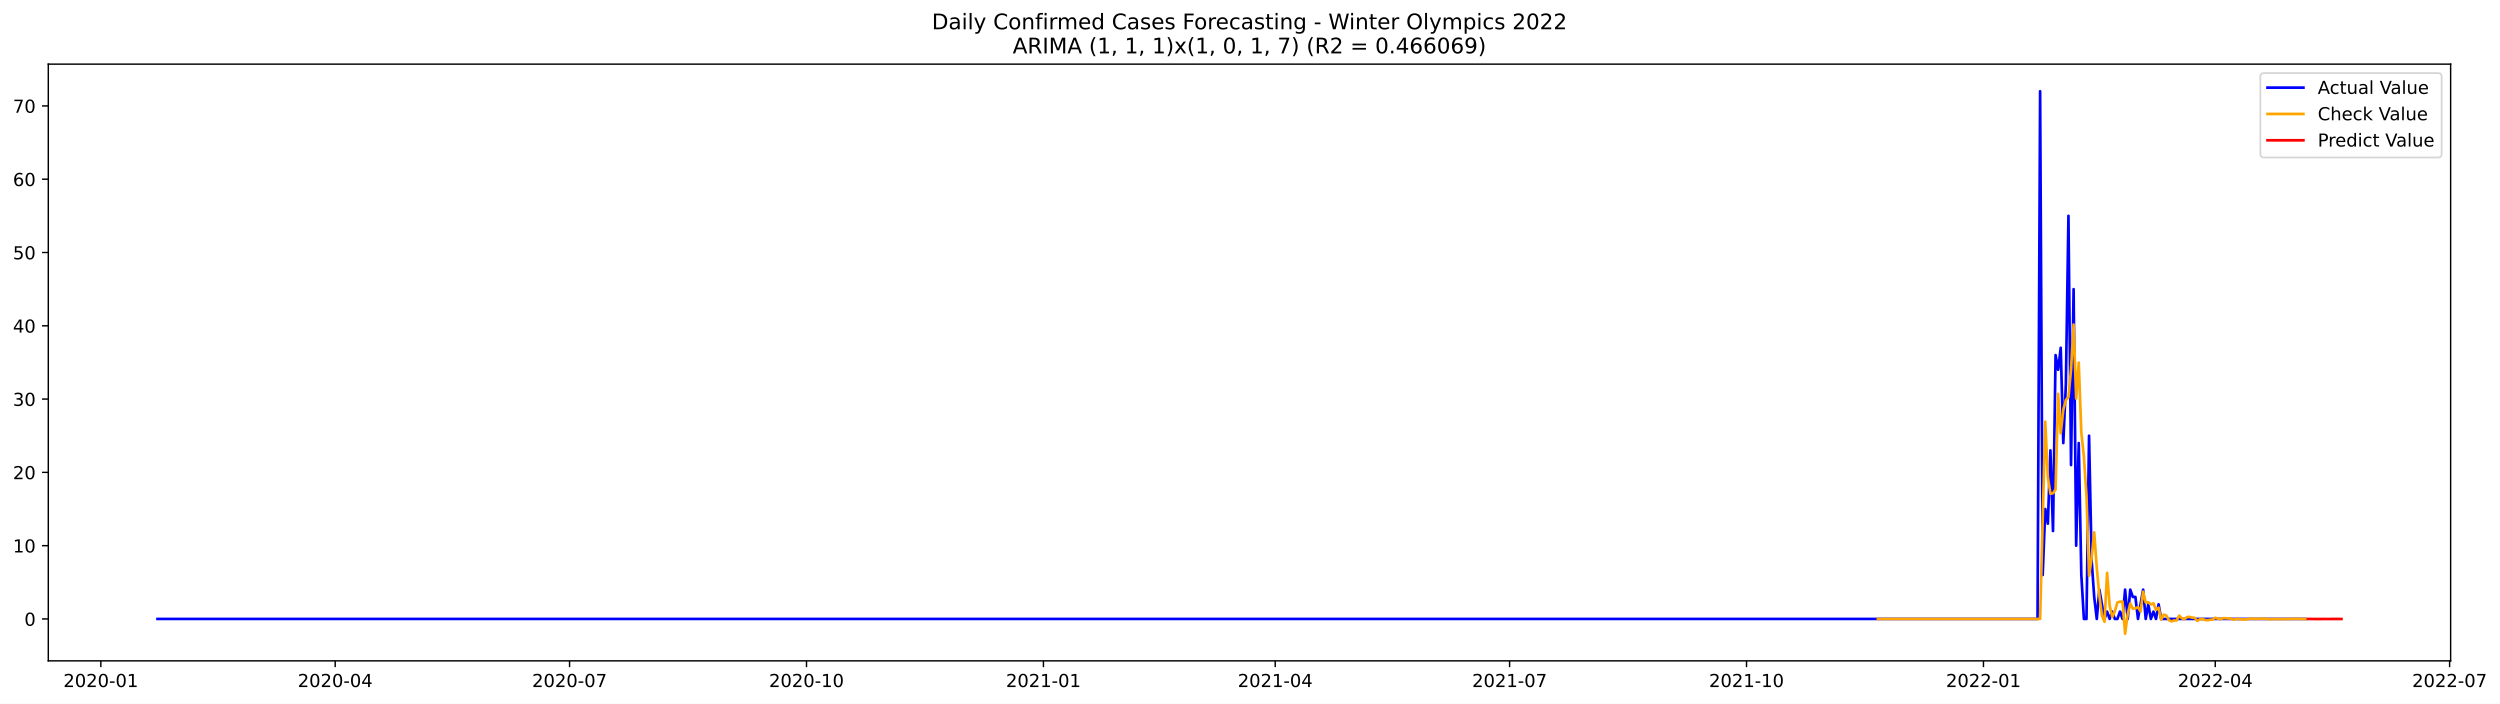
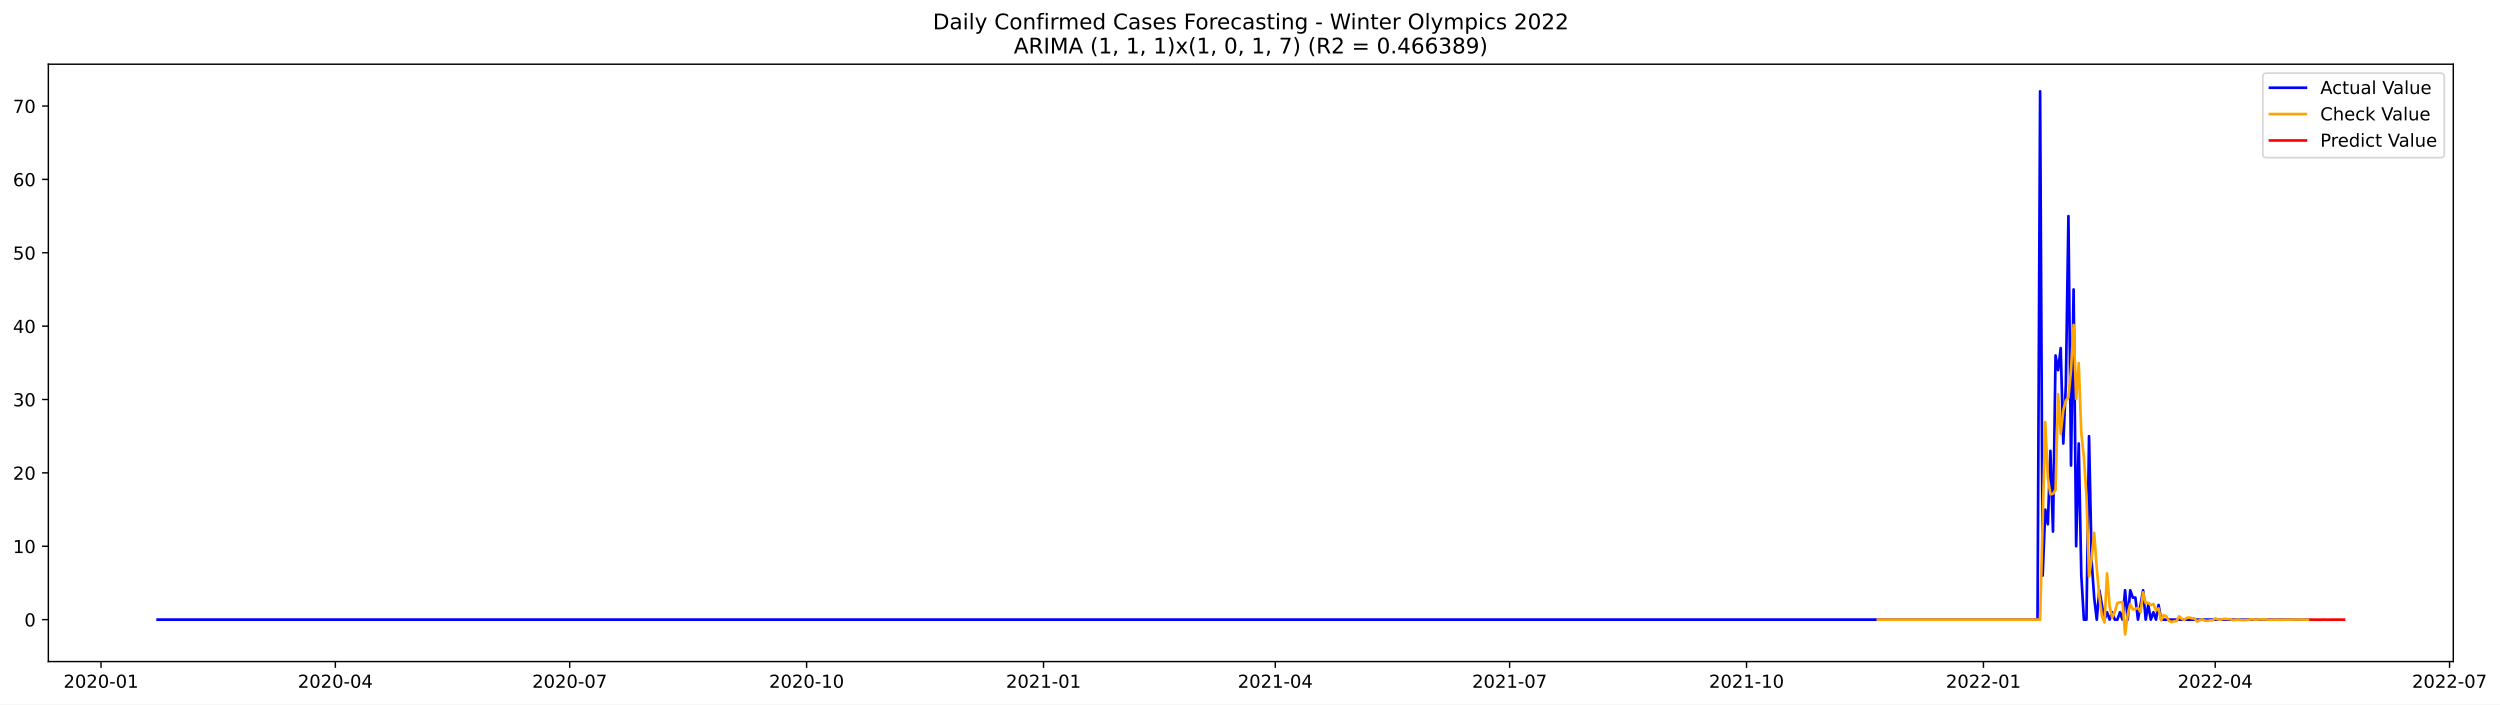
- <svg xmlns="http://www.w3.org/2000/svg" xmlns:xlink="http://www.w3.org/1999/xlink" width="1393.642pt" height="392.274pt" viewBox="0 0 1393.642 392.274" version="1.1">
+ <svg xmlns="http://www.w3.org/2000/svg" xmlns:xlink="http://www.w3.org/1999/xlink" width="1392.137pt" height="392.274pt" viewBox="0 0 1392.137 392.274" version="1.1">
  <defs>
    <style type="text/css">*{stroke-linejoin: round; stroke-linecap: butt}</style>
  </defs>
  <g id="figure_1">
    <g id="patch_1">
-       <path d="M 0 392.274  L 1393.642 392.274  L 1393.642 0  L 0 0  z " style="fill: #ffffff" />
+       <path d="M 0 392.274  L 1392.137 392.274  L 1392.137 0  L 0 0  z " style="fill: #ffffff" />
    </g>
    <g id="axes_1">
      <g id="patch_2">
        <path d="M 26.925 368.396  L 1366.125 368.396  L 1366.125 35.755  L 26.925 35.755  z " style="fill: #ffffff" />
      </g>
      <g id="matplotlib.axis_1">
        <g id="xtick_1">
          <g id="line2d_1">
            <defs>
-               <path id="m04d28a0cab" d="M 0 0  L 0 3.5  " style="stroke: #000000; stroke-width: 0.8" />
+               <path id="m41d2d270e1" d="M 0 0  L 0 3.5  " style="stroke: #000000; stroke-width: 0.8" />
            </defs>
            <g>
-               <use xlink:href="#m04d28a0cab" x="56.213" y="368.396" style="stroke: #000000; stroke-width: 0.8" />
+               <use xlink:href="#m41d2d270e1" x="56.25" y="368.396" style="stroke: #000000; stroke-width: 0.8" />
            </g>
          </g>
          <g id="text_1">
-             <g transform="translate(35.32142 382.9939)scale(0.1 -0.1)">
+             <g transform="translate(35.35862 382.9939)scale(0.1 -0.1)">
              <defs>
                <path id="DejaVuSans-32" d="M 1228 531  L 3431 531  L 3431 0  L 469 0  L 469 531  Q 828 903 1448 1529  Q 2069 2156 2228 2338  Q 2531 2678 2651 2914  Q 2772 3150 2772 3378  Q 2772 3750 2511 3984  Q 2250 4219 1831 4219  Q 1534 4219 1204 4116  Q 875 4013 500 3803  L 500 4441  Q 881 4594 1212 4672  Q 1544 4750 1819 4750  Q 2544 4750 2975 4387  Q 3406 4025 3406 3419  Q 3406 3131 3298 2873  Q 3191 2616 2906 2266  Q 2828 2175 2409 1742  Q 1991 1309 1228 531  z " transform="scale(0.015625)" />
                <path id="DejaVuSans-30" d="M 2034 4250  Q 1547 4250 1301 3770  Q 1056 3291 1056 2328  Q 1056 1369 1301 889  Q 1547 409 2034 409  Q 2525 409 2770 889  Q 3016 1369 3016 2328  Q 3016 3291 2770 3770  Q 2525 4250 2034 4250  z M 2034 4750  Q 2819 4750 3233 4129  Q 3647 3509 3647 2328  Q 3647 1150 3233 529  Q 2819 -91 2034 -91  Q 1250 -91 836 529  Q 422 1150 422 2328  Q 422 3509 836 4129  Q 1250 4750 2034 4750  z " transform="scale(0.015625)" />
                <path id="DejaVuSans-2d" d="M 313 2009  L 1997 2009  L 1997 1497  L 313 1497  L 313 2009  z " transform="scale(0.015625)" />
                <path id="DejaVuSans-31" d="M 794 531  L 1825 531  L 1825 4091  L 703 3866  L 703 4441  L 1819 4666  L 2450 4666  L 2450 531  L 3481 531  L 3481 0  L 794 0  L 794 531  z " transform="scale(0.015625)" />
              </defs>
              <use xlink:href="#DejaVuSans-32" />
              <use xlink:href="#DejaVuSans-30" x="63.623" />
              <use xlink:href="#DejaVuSans-32" x="127.246" />
              <use xlink:href="#DejaVuSans-30" x="190.869" />
              <use xlink:href="#DejaVuSans-2d" x="254.492" />
              <use xlink:href="#DejaVuSans-30" x="290.576" />
              <use xlink:href="#DejaVuSans-31" x="354.199" />
            </g>
          </g>
        </g>
        <g id="xtick_2">
          <g id="line2d_2">
            <g>
-               <use xlink:href="#m04d28a0cab" x="186.859" y="368.396" style="stroke: #000000; stroke-width: 0.8" />
+               <use xlink:href="#m41d2d270e1" x="186.743" y="368.396" style="stroke: #000000; stroke-width: 0.8" />
            </g>
          </g>
          <g id="text_2">
-             <g transform="translate(165.9681 382.9939)scale(0.1 -0.1)">
+             <g transform="translate(165.8514 382.9939)scale(0.1 -0.1)">
              <defs>
                <path id="DejaVuSans-34" d="M 2419 4116  L 825 1625  L 2419 1625  L 2419 4116  z M 2253 4666  L 3047 4666  L 3047 1625  L 3713 1625  L 3713 1100  L 3047 1100  L 3047 0  L 2419 0  L 2419 1100  L 313 1100  L 313 1709  L 2253 4666  z " transform="scale(0.015625)" />
              </defs>
              <use xlink:href="#DejaVuSans-32" />
              <use xlink:href="#DejaVuSans-30" x="63.623" />
              <use xlink:href="#DejaVuSans-32" x="127.246" />
              <use xlink:href="#DejaVuSans-30" x="190.869" />
              <use xlink:href="#DejaVuSans-2d" x="254.492" />
              <use xlink:href="#DejaVuSans-30" x="290.576" />
              <use xlink:href="#DejaVuSans-34" x="354.199" />
            </g>
          </g>
        </g>
        <g id="xtick_3">
          <g id="line2d_3">
            <g>
-               <use xlink:href="#m04d28a0cab" x="317.506" y="368.396" style="stroke: #000000; stroke-width: 0.8" />
+               <use xlink:href="#m41d2d270e1" x="317.236" y="368.396" style="stroke: #000000; stroke-width: 0.8" />
            </g>
          </g>
          <g id="text_3">
-             <g transform="translate(296.6147 382.9939)scale(0.1 -0.1)">
+             <g transform="translate(296.3442 382.9939)scale(0.1 -0.1)">
              <defs>
                <path id="DejaVuSans-37" d="M 525 4666  L 3525 4666  L 3525 4397  L 1831 0  L 1172 0  L 2766 4134  L 525 4134  L 525 4666  z " transform="scale(0.015625)" />
              </defs>
              <use xlink:href="#DejaVuSans-32" />
              <use xlink:href="#DejaVuSans-30" x="63.623" />
              <use xlink:href="#DejaVuSans-32" x="127.246" />
              <use xlink:href="#DejaVuSans-30" x="190.869" />
              <use xlink:href="#DejaVuSans-2d" x="254.492" />
              <use xlink:href="#DejaVuSans-30" x="290.576" />
              <use xlink:href="#DejaVuSans-37" x="354.199" />
            </g>
          </g>
        </g>
        <g id="xtick_4">
          <g id="line2d_4">
            <g>
-               <use xlink:href="#m04d28a0cab" x="449.588" y="368.396" style="stroke: #000000; stroke-width: 0.8" />
+               <use xlink:href="#m41d2d270e1" x="449.162" y="368.396" style="stroke: #000000; stroke-width: 0.8" />
            </g>
          </g>
          <g id="text_4">
-             <g transform="translate(428.6971 382.9939)scale(0.1 -0.1)">
+             <g transform="translate(428.2709 382.9939)scale(0.1 -0.1)">
              <use xlink:href="#DejaVuSans-32" />
              <use xlink:href="#DejaVuSans-30" x="63.623" />
              <use xlink:href="#DejaVuSans-32" x="127.246" />
              <use xlink:href="#DejaVuSans-30" x="190.869" />
              <use xlink:href="#DejaVuSans-2d" x="254.492" />
              <use xlink:href="#DejaVuSans-31" x="290.576" />
              <use xlink:href="#DejaVuSans-30" x="354.199" />
            </g>
          </g>
        </g>
        <g id="xtick_5">
          <g id="line2d_5">
            <g>
-               <use xlink:href="#m04d28a0cab" x="581.671" y="368.396" style="stroke: #000000; stroke-width: 0.8" />
+               <use xlink:href="#m41d2d270e1" x="581.089" y="368.396" style="stroke: #000000; stroke-width: 0.8" />
            </g>
          </g>
          <g id="text_5">
-             <g transform="translate(560.7794 382.9939)scale(0.1 -0.1)">
+             <g transform="translate(560.1977 382.9939)scale(0.1 -0.1)">
              <use xlink:href="#DejaVuSans-32" />
              <use xlink:href="#DejaVuSans-30" x="63.623" />
              <use xlink:href="#DejaVuSans-32" x="127.246" />
              <use xlink:href="#DejaVuSans-31" x="190.869" />
              <use xlink:href="#DejaVuSans-2d" x="254.492" />
              <use xlink:href="#DejaVuSans-30" x="290.576" />
              <use xlink:href="#DejaVuSans-31" x="354.199" />
            </g>
          </g>
        </g>
        <g id="xtick_6">
          <g id="line2d_6">
            <g>
-               <use xlink:href="#m04d28a0cab" x="710.882" y="368.396" style="stroke: #000000; stroke-width: 0.8" />
+               <use xlink:href="#m41d2d270e1" x="710.148" y="368.396" style="stroke: #000000; stroke-width: 0.8" />
            </g>
          </g>
          <g id="text_6">
-             <g transform="translate(689.9904 382.9939)scale(0.1 -0.1)">
+             <g transform="translate(689.2565 382.9939)scale(0.1 -0.1)">
              <use xlink:href="#DejaVuSans-32" />
              <use xlink:href="#DejaVuSans-30" x="63.623" />
              <use xlink:href="#DejaVuSans-32" x="127.246" />
              <use xlink:href="#DejaVuSans-31" x="190.869" />
              <use xlink:href="#DejaVuSans-2d" x="254.492" />
              <use xlink:href="#DejaVuSans-30" x="290.576" />
              <use xlink:href="#DejaVuSans-34" x="354.199" />
            </g>
          </g>
        </g>
        <g id="xtick_7">
          <g id="line2d_7">
            <g>
-               <use xlink:href="#m04d28a0cab" x="841.528" y="368.396" style="stroke: #000000; stroke-width: 0.8" />
+               <use xlink:href="#m41d2d270e1" x="840.641" y="368.396" style="stroke: #000000; stroke-width: 0.8" />
            </g>
          </g>
          <g id="text_7">
-             <g transform="translate(820.637 382.9939)scale(0.1 -0.1)">
+             <g transform="translate(819.7492 382.9939)scale(0.1 -0.1)">
              <use xlink:href="#DejaVuSans-32" />
              <use xlink:href="#DejaVuSans-30" x="63.623" />
              <use xlink:href="#DejaVuSans-32" x="127.246" />
              <use xlink:href="#DejaVuSans-31" x="190.869" />
              <use xlink:href="#DejaVuSans-2d" x="254.492" />
              <use xlink:href="#DejaVuSans-30" x="290.576" />
              <use xlink:href="#DejaVuSans-37" x="354.199" />
            </g>
          </g>
        </g>
        <g id="xtick_8">
          <g id="line2d_8">
            <g>
-               <use xlink:href="#m04d28a0cab" x="973.611" y="368.396" style="stroke: #000000; stroke-width: 0.8" />
+               <use xlink:href="#m41d2d270e1" x="972.567" y="368.396" style="stroke: #000000; stroke-width: 0.8" />
            </g>
          </g>
          <g id="text_8">
-             <g transform="translate(952.7194 382.9939)scale(0.1 -0.1)">
+             <g transform="translate(951.676 382.9939)scale(0.1 -0.1)">
              <use xlink:href="#DejaVuSans-32" />
              <use xlink:href="#DejaVuSans-30" x="63.623" />
              <use xlink:href="#DejaVuSans-32" x="127.246" />
              <use xlink:href="#DejaVuSans-31" x="190.869" />
              <use xlink:href="#DejaVuSans-2d" x="254.492" />
              <use xlink:href="#DejaVuSans-31" x="290.576" />
              <use xlink:href="#DejaVuSans-30" x="354.199" />
            </g>
          </g>
        </g>
        <g id="xtick_9">
          <g id="line2d_9">
            <g>
-               <use xlink:href="#m04d28a0cab" x="1105.693" y="368.396" style="stroke: #000000; stroke-width: 0.8" />
+               <use xlink:href="#m41d2d270e1" x="1104.494" y="368.396" style="stroke: #000000; stroke-width: 0.8" />
            </g>
          </g>
          <g id="text_9">
-             <g transform="translate(1084.802 382.9939)scale(0.1 -0.1)">
+             <g transform="translate(1083.603 382.9939)scale(0.1 -0.1)">
              <use xlink:href="#DejaVuSans-32" />
              <use xlink:href="#DejaVuSans-30" x="63.623" />
              <use xlink:href="#DejaVuSans-32" x="127.246" />
              <use xlink:href="#DejaVuSans-32" x="190.869" />
              <use xlink:href="#DejaVuSans-2d" x="254.492" />
              <use xlink:href="#DejaVuSans-30" x="290.576" />
              <use xlink:href="#DejaVuSans-31" x="354.199" />
            </g>
          </g>
        </g>
        <g id="xtick_10">
          <g id="line2d_10">
            <g>
-               <use xlink:href="#m04d28a0cab" x="1234.904" y="368.396" style="stroke: #000000; stroke-width: 0.8" />
+               <use xlink:href="#m41d2d270e1" x="1233.553" y="368.396" style="stroke: #000000; stroke-width: 0.8" />
            </g>
          </g>
          <g id="text_10">
-             <g transform="translate(1214.013 382.9939)scale(0.1 -0.1)">
+             <g transform="translate(1212.662 382.9939)scale(0.1 -0.1)">
              <use xlink:href="#DejaVuSans-32" />
              <use xlink:href="#DejaVuSans-30" x="63.623" />
              <use xlink:href="#DejaVuSans-32" x="127.246" />
              <use xlink:href="#DejaVuSans-32" x="190.869" />
              <use xlink:href="#DejaVuSans-2d" x="254.492" />
              <use xlink:href="#DejaVuSans-30" x="290.576" />
              <use xlink:href="#DejaVuSans-34" x="354.199" />
            </g>
          </g>
        </g>
        <g id="xtick_11">
          <g id="line2d_11">
            <g>
-               <use xlink:href="#m04d28a0cab" x="1365.551" y="368.396" style="stroke: #000000; stroke-width: 0.8" />
+               <use xlink:href="#m41d2d270e1" x="1364.046" y="368.396" style="stroke: #000000; stroke-width: 0.8" />
            </g>
          </g>
          <g id="text_11">
-             <g transform="translate(1344.659 382.9939)scale(0.1 -0.1)">
+             <g transform="translate(1343.154 382.9939)scale(0.1 -0.1)">
              <use xlink:href="#DejaVuSans-32" />
              <use xlink:href="#DejaVuSans-30" x="63.623" />
              <use xlink:href="#DejaVuSans-32" x="127.246" />
              <use xlink:href="#DejaVuSans-32" x="190.869" />
              <use xlink:href="#DejaVuSans-2d" x="254.492" />
              <use xlink:href="#DejaVuSans-30" x="290.576" />
              <use xlink:href="#DejaVuSans-37" x="354.199" />
            </g>
          </g>
        </g>
      </g>
      <g id="matplotlib.axis_2">
        <g id="ytick_1">
          <g id="line2d_12">
            <defs>
-               <path id="m903593e540" d="M 0 0  L -3.5 0  " style="stroke: #000000; stroke-width: 0.8" />
+               <path id="mb649b03cbe" d="M 0 0  L -3.5 0  " style="stroke: #000000; stroke-width: 0.8" />
            </defs>
            <g>
-               <use xlink:href="#m903593e540" x="26.925" y="345.038" style="stroke: #000000; stroke-width: 0.8" />
+               <use xlink:href="#mb649b03cbe" x="26.925" y="345.038" style="stroke: #000000; stroke-width: 0.8" />
            </g>
          </g>
          <g id="text_12">
-             <g transform="translate(13.5625 348.8371)scale(0.1 -0.1)">
+             <g transform="translate(13.5625 348.8369)scale(0.1 -0.1)">
              <use xlink:href="#DejaVuSans-30" />
            </g>
          </g>
        </g>
        <g id="ytick_2">
          <g id="line2d_13">
            <g>
-               <use xlink:href="#m903593e540" x="26.925" y="304.182" style="stroke: #000000; stroke-width: 0.8" />
+               <use xlink:href="#mb649b03cbe" x="26.925" y="304.182" style="stroke: #000000; stroke-width: 0.8" />
            </g>
          </g>
          <g id="text_13">
-             <g transform="translate(7.2 307.9812)scale(0.1 -0.1)">
+             <g transform="translate(7.2 307.9811)scale(0.1 -0.1)">
              <use xlink:href="#DejaVuSans-31" />
              <use xlink:href="#DejaVuSans-30" x="63.623" />
            </g>
          </g>
        </g>
        <g id="ytick_3">
          <g id="line2d_14">
            <g>
-               <use xlink:href="#m903593e540" x="26.925" y="263.326" style="stroke: #000000; stroke-width: 0.8" />
+               <use xlink:href="#mb649b03cbe" x="26.925" y="263.326" style="stroke: #000000; stroke-width: 0.8" />
            </g>
          </g>
          <g id="text_14">
-             <g transform="translate(7.2 267.1253)scale(0.1 -0.1)">
+             <g transform="translate(7.2 267.1252)scale(0.1 -0.1)">
              <use xlink:href="#DejaVuSans-32" />
              <use xlink:href="#DejaVuSans-30" x="63.623" />
            </g>
          </g>
        </g>
        <g id="ytick_4">
          <g id="line2d_15">
            <g>
-               <use xlink:href="#m903593e540" x="26.925" y="222.47" style="stroke: #000000; stroke-width: 0.8" />
+               <use xlink:href="#mb649b03cbe" x="26.925" y="222.47" style="stroke: #000000; stroke-width: 0.8" />
            </g>
          </g>
          <g id="text_15">
-             <g transform="translate(7.2 226.2694)scale(0.1 -0.1)">
+             <g transform="translate(7.2 226.2693)scale(0.1 -0.1)">
              <defs>
                <path id="DejaVuSans-33" d="M 2597 2516  Q 3050 2419 3304 2112  Q 3559 1806 3559 1356  Q 3559 666 3084 287  Q 2609 -91 1734 -91  Q 1441 -91 1130 -33  Q 819 25 488 141  L 488 750  Q 750 597 1062 519  Q 1375 441 1716 441  Q 2309 441 2620 675  Q 2931 909 2931 1356  Q 2931 1769 2642 2001  Q 2353 2234 1838 2234  L 1294 2234  L 1294 2753  L 1863 2753  Q 2328 2753 2575 2939  Q 2822 3125 2822 3475  Q 2822 3834 2567 4026  Q 2313 4219 1838 4219  Q 1578 4219 1281 4162  Q 984 4106 628 3988  L 628 4550  Q 988 4650 1302 4700  Q 1616 4750 1894 4750  Q 2613 4750 3031 4423  Q 3450 4097 3450 3541  Q 3450 3153 3228 2886  Q 3006 2619 2597 2516  z " transform="scale(0.015625)" />
              </defs>
              <use xlink:href="#DejaVuSans-33" />
              <use xlink:href="#DejaVuSans-30" x="63.623" />
            </g>
          </g>
        </g>
        <g id="ytick_5">
          <g id="line2d_16">
            <g>
-               <use xlink:href="#m903593e540" x="26.925" y="181.614" style="stroke: #000000; stroke-width: 0.8" />
+               <use xlink:href="#mb649b03cbe" x="26.925" y="181.614" style="stroke: #000000; stroke-width: 0.8" />
            </g>
          </g>
          <g id="text_16">
            <g transform="translate(7.2 185.4135)scale(0.1 -0.1)">
              <use xlink:href="#DejaVuSans-34" />
              <use xlink:href="#DejaVuSans-30" x="63.623" />
            </g>
          </g>
        </g>
        <g id="ytick_6">
          <g id="line2d_17">
            <g>
-               <use xlink:href="#m903593e540" x="26.925" y="140.758" style="stroke: #000000; stroke-width: 0.8" />
+               <use xlink:href="#mb649b03cbe" x="26.925" y="140.758" style="stroke: #000000; stroke-width: 0.8" />
            </g>
          </g>
          <g id="text_17">
-             <g transform="translate(7.2 144.5577)scale(0.1 -0.1)">
+             <g transform="translate(7.2 144.5576)scale(0.1 -0.1)">
              <defs>
                <path id="DejaVuSans-35" d="M 691 4666  L 3169 4666  L 3169 4134  L 1269 4134  L 1269 2991  Q 1406 3038 1543 3061  Q 1681 3084 1819 3084  Q 2600 3084 3056 2656  Q 3513 2228 3513 1497  Q 3513 744 3044 326  Q 2575 -91 1722 -91  Q 1428 -91 1123 -41  Q 819 9 494 109  L 494 744  Q 775 591 1075 516  Q 1375 441 1709 441  Q 2250 441 2565 725  Q 2881 1009 2881 1497  Q 2881 1984 2565 2268  Q 2250 2553 1709 2553  Q 1456 2553 1204 2497  Q 953 2441 691 2322  L 691 4666  z " transform="scale(0.015625)" />
              </defs>
              <use xlink:href="#DejaVuSans-35" />
              <use xlink:href="#DejaVuSans-30" x="63.623" />
            </g>
          </g>
        </g>
        <g id="ytick_7">
          <g id="line2d_18">
            <g>
-               <use xlink:href="#m903593e540" x="26.925" y="99.903" style="stroke: #000000; stroke-width: 0.8" />
+               <use xlink:href="#mb649b03cbe" x="26.925" y="99.903" style="stroke: #000000; stroke-width: 0.8" />
            </g>
          </g>
          <g id="text_18">
            <g transform="translate(7.2 103.7018)scale(0.1 -0.1)">
              <defs>
                <path id="DejaVuSans-36" d="M 2113 2584  Q 1688 2584 1439 2293  Q 1191 2003 1191 1497  Q 1191 994 1439 701  Q 1688 409 2113 409  Q 2538 409 2786 701  Q 3034 994 3034 1497  Q 3034 2003 2786 2293  Q 2538 2584 2113 2584  z M 3366 4563  L 3366 3988  Q 3128 4100 2886 4159  Q 2644 4219 2406 4219  Q 1781 4219 1451 3797  Q 1122 3375 1075 2522  Q 1259 2794 1537 2939  Q 1816 3084 2150 3084  Q 2853 3084 3261 2657  Q 3669 2231 3669 1497  Q 3669 778 3244 343  Q 2819 -91 2113 -91  Q 1303 -91 875 529  Q 447 1150 447 2328  Q 447 3434 972 4092  Q 1497 4750 2381 4750  Q 2619 4750 2861 4703  Q 3103 4656 3366 4563  z " transform="scale(0.015625)" />
              </defs>
              <use xlink:href="#DejaVuSans-36" />
              <use xlink:href="#DejaVuSans-30" x="63.623" />
            </g>
          </g>
        </g>
        <g id="ytick_8">
          <g id="line2d_19">
            <g>
-               <use xlink:href="#m903593e540" x="26.925" y="59.047" style="stroke: #000000; stroke-width: 0.8" />
+               <use xlink:href="#mb649b03cbe" x="26.925" y="59.047" style="stroke: #000000; stroke-width: 0.8" />
            </g>
          </g>
          <g id="text_19">
-             <g transform="translate(7.2 62.8459)scale(0.1 -0.1)">
+             <g transform="translate(7.2 62.84589)scale(0.1 -0.1)">
              <use xlink:href="#DejaVuSans-37" />
              <use xlink:href="#DejaVuSans-30" x="63.623" />
            </g>
          </g>
        </g>
      </g>
      <g id="line2d_20">
-         <path d="M 87.798 345.038  L 1135.842 345.038  L 1137.278 50.876  L 1138.714 320.524  L 1140.149 283.754  L 1141.585 291.925  L 1143.021 251.069  L 1144.456 296.011  L 1145.892 197.957  L 1147.328 206.128  L 1148.763 193.871  L 1150.199 246.984  L 1151.635 214.299  L 1153.07 120.331  L 1154.506 259.241  L 1155.942 161.186  L 1157.377 304.182  L 1158.813 246.984  L 1160.249 320.524  L 1161.685 345.038  L 1163.12 345.038  L 1164.556 242.898  L 1165.992 312.353  L 1167.427 332.781  L 1168.863 345.038  L 1170.299 328.696  L 1173.17 345.038  L 1174.606 340.952  L 1176.041 345.038  L 1177.477 340.952  L 1178.913 345.038  L 1180.348 345.038  L 1181.784 340.952  L 1183.22 345.038  L 1184.655 328.696  L 1186.091 345.038  L 1187.527 328.696  L 1188.962 332.781  L 1190.398 332.781  L 1191.834 345.038  L 1194.705 328.696  L 1196.141 345.038  L 1197.576 336.867  L 1199.012 345.038  L 1200.448 340.952  L 1201.883 345.038  L 1203.319 336.867  L 1204.755 345.038  L 1285.153 345.038  L 1285.153 345.038  " clip-path="url(#p212dbb581e)" style="fill: none; stroke: #0000ff; stroke-width: 1.5; stroke-linecap: square" />
+         <path d="M 87.798 345.038  L 1134.608 345.038  L 1136.042 50.876  L 1137.476 320.524  L 1138.91 283.754  L 1140.344 291.925  L 1141.778 251.069  L 1143.212 296.011  L 1144.646 197.957  L 1146.08 206.128  L 1147.514 193.871  L 1148.948 246.984  L 1150.382 214.299  L 1151.816 120.33  L 1153.25 259.24  L 1154.684 161.186  L 1156.118 304.182  L 1157.552 246.984  L 1158.986 320.524  L 1160.42 345.038  L 1161.854 345.038  L 1163.288 242.898  L 1164.722 312.353  L 1166.156 332.781  L 1167.59 345.038  L 1169.024 328.695  L 1171.892 345.038  L 1173.326 340.952  L 1174.759 345.038  L 1176.193 340.952  L 1177.627 345.038  L 1179.061 345.038  L 1180.495 340.952  L 1181.929 345.038  L 1183.363 328.695  L 1184.797 345.038  L 1186.231 328.695  L 1187.665 332.781  L 1189.099 332.781  L 1190.533 345.038  L 1193.401 328.695  L 1194.835 345.038  L 1196.269 336.867  L 1197.703 345.038  L 1199.137 340.952  L 1200.571 345.038  L 1202.005 336.867  L 1203.439 345.038  L 1285.176 345.038  L 1285.176 345.038  " clip-path="url(#p23753aa6c5)" style="fill: none; stroke: #0000ff; stroke-width: 1.5; stroke-linecap: square" />
      </g>
      <g id="line2d_21">
-         <path d="M 1046.83 345.038  L 1137.278 345.038  L 1140.149 235.038  L 1141.585 265.843  L 1143.021 275.266  L 1144.456 274.969  L 1145.892 272.839  L 1147.328 219.546  L 1148.763 241.5  L 1150.199 228.477  L 1151.635 222.978  L 1153.07 221.492  L 1154.506 206.056  L 1155.942 180.942  L 1157.377 222.198  L 1158.813 202.157  L 1160.249 241.134  L 1161.685 254.626  L 1163.12 276.201  L 1164.556 320.962  L 1165.992 310.973  L 1167.427 296.741  L 1168.863 316.406  L 1170.299 332.102  L 1171.734 343.116  L 1173.17 346.623  L 1174.606 319.342  L 1176.041 337.507  L 1177.477 343.928  L 1178.913 340.845  L 1180.348 335.839  L 1181.784 335.39  L 1183.22 335.35  L 1184.655 353.276  L 1186.091 342.403  L 1187.527 336.416  L 1188.962 339.347  L 1190.398 339.136  L 1191.834 338.464  L 1193.269 340.879  L 1194.705 329.842  L 1196.141 335.844  L 1197.576 335.714  L 1199.012 336.948  L 1200.448 336.322  L 1201.883 339.979  L 1203.319 338.786  L 1204.755 345.383  L 1206.191 342.634  L 1207.626 343.098  L 1209.062 345.714  L 1210.498 346.403  L 1211.933 345.915  L 1213.369 345.893  L 1214.805 343.166  L 1216.24 344.63  L 1217.676 345.174  L 1219.112 344.036  L 1220.547 343.873  L 1221.983 344.317  L 1223.419 344.412  L 1224.854 346.126  L 1226.29 345.256  L 1227.726 344.936  L 1229.161 345.641  L 1230.597 345.745  L 1232.033 345.476  L 1233.468 345.419  L 1234.904 344.371  L 1236.34 344.904  L 1237.775 345.1  L 1239.211 344.669  L 1240.647 344.605  L 1242.082 344.77  L 1243.518 344.804  L 1244.954 345.446  L 1246.389 345.12  L 1247.825 345  L 1249.261 345.264  L 1250.697 345.303  L 1253.568 345.181  L 1255.004 344.788  L 1256.439 344.988  L 1257.875 345.061  L 1259.311 344.9  L 1262.182 344.937  L 1263.618 344.95  L 1265.053 345.191  L 1267.925 345.024  L 1270.796 345.137  L 1280.846 344.977  L 1285.153 345.095  L 1285.153 345.095  " clip-path="url(#p212dbb581e)" style="fill: none; stroke: #ffa500; stroke-width: 1.5; stroke-linecap: square" />
+         <path d="M 1045.701 345.038  L 1136.042 345.038  L 1138.91 235.038  L 1140.344 265.843  L 1141.778 275.266  L 1143.212 274.969  L 1144.646 272.839  L 1146.08 219.546  L 1147.514 241.5  L 1148.948 228.477  L 1150.382 222.978  L 1151.816 221.492  L 1153.25 206.056  L 1154.684 180.942  L 1156.118 222.198  L 1157.552 202.157  L 1158.986 241.134  L 1160.42 254.626  L 1161.854 276.2  L 1163.288 320.962  L 1164.722 310.973  L 1166.156 296.741  L 1167.59 316.406  L 1169.024 332.102  L 1170.458 343.116  L 1171.892 346.623  L 1173.326 319.341  L 1174.759 337.507  L 1176.193 343.928  L 1177.627 340.845  L 1179.061 335.839  L 1180.495 335.39  L 1181.929 335.35  L 1183.363 353.276  L 1184.797 342.403  L 1186.231 336.416  L 1187.665 339.347  L 1189.099 339.136  L 1190.533 338.464  L 1191.967 340.879  L 1193.401 329.841  L 1194.835 335.844  L 1196.269 335.714  L 1197.703 336.947  L 1199.137 336.322  L 1200.571 339.979  L 1202.005 338.786  L 1203.439 345.383  L 1204.873 342.634  L 1206.307 343.098  L 1207.741 345.714  L 1209.175 346.403  L 1210.609 345.915  L 1212.043 345.893  L 1213.477 343.166  L 1214.911 344.629  L 1216.345 345.174  L 1217.779 344.036  L 1219.213 343.873  L 1220.647 344.317  L 1222.081 344.411  L 1223.515 346.126  L 1224.949 345.255  L 1226.383 344.936  L 1227.817 345.641  L 1229.251 345.745  L 1230.685 345.476  L 1232.119 345.419  L 1233.553 344.371  L 1234.987 344.904  L 1236.421 345.1  L 1237.855 344.668  L 1239.289 344.605  L 1240.723 344.77  L 1242.157 344.804  L 1243.591 345.446  L 1245.025 345.12  L 1246.459 345  L 1247.893 345.264  L 1249.327 345.303  L 1252.195 345.181  L 1253.629 344.788  L 1255.063 344.988  L 1256.497 345.061  L 1257.931 344.899  L 1260.799 344.937  L 1262.233 344.95  L 1263.667 345.191  L 1266.535 345.024  L 1269.403 345.137  L 1279.441 344.977  L 1285.176 345.049  L 1285.176 345.049  " clip-path="url(#p23753aa6c5)" style="fill: none; stroke: #ffa500; stroke-width: 1.5; stroke-linecap: square" />
      </g>
      <g id="line2d_22">
-         <path d="M 1286.588 345.049  L 1288.024 345.035  L 1289.46 345.073  L 1290.895 345.083  L 1292.331 345.083  L 1293.767 345.09  L 1295.203 345.042  L 1296.638 345.068  L 1298.074 345.067  L 1299.51 345.051  L 1300.945 345.046  L 1302.381 345.047  L 1303.817 345.043  L 1305.252 345.065  " clip-path="url(#p212dbb581e)" style="fill: none; stroke: #ff0000; stroke-width: 1.5; stroke-linecap: square" />
+         <path d="M 1286.61 345.032  L 1288.044 345.068  L 1289.478 345.079  L 1290.912 345.078  L 1292.346 345.086  L 1293.78 345.037  L 1295.214 345.062  L 1296.648 345.062  L 1298.082 345.046  L 1299.516 345.042  L 1300.95 345.042  L 1302.384 345.038  L 1303.818 345.061  L 1305.252 345.049  " clip-path="url(#p23753aa6c5)" style="fill: none; stroke: #ff0000; stroke-width: 1.5; stroke-linecap: square" />
      </g>
      <g id="patch_3">
        <path d="M 26.925 368.396  L 26.925 35.755  " style="fill: none; stroke: #000000; stroke-width: 0.8; stroke-linejoin: miter; stroke-linecap: square" />
      </g>
      <g id="patch_4">
        <path d="M 1366.125 368.396  L 1366.125 35.755  " style="fill: none; stroke: #000000; stroke-width: 0.8; stroke-linejoin: miter; stroke-linecap: square" />
      </g>
      <g id="patch_5">
        <path d="M 26.925 368.396  L 1366.125 368.396  " style="fill: none; stroke: #000000; stroke-width: 0.8; stroke-linejoin: miter; stroke-linecap: square" />
      </g>
      <g id="patch_6">
        <path d="M 26.925 35.755  L 1366.125 35.755  " style="fill: none; stroke: #000000; stroke-width: 0.8; stroke-linejoin: miter; stroke-linecap: square" />
      </g>
      <g id="text_20">
        <g transform="translate(519.4772 16.31812)scale(0.12 -0.12)">
          <defs>
            <path id="DejaVuSans-44" d="M 1259 4147  L 1259 519  L 2022 519  Q 2988 519 3436 956  Q 3884 1394 3884 2338  Q 3884 3275 3436 3711  Q 2988 4147 2022 4147  L 1259 4147  z M 628 4666  L 1925 4666  Q 3281 4666 3915 4102  Q 4550 3538 4550 2338  Q 4550 1131 3912 565  Q 3275 0 1925 0  L 628 0  L 628 4666  z " transform="scale(0.015625)" />
            <path id="DejaVuSans-61" d="M 2194 1759  Q 1497 1759 1228 1600  Q 959 1441 959 1056  Q 959 750 1161 570  Q 1363 391 1709 391  Q 2188 391 2477 730  Q 2766 1069 2766 1631  L 2766 1759  L 2194 1759  z M 3341 1997  L 3341 0  L 2766 0  L 2766 531  Q 2569 213 2275 61  Q 1981 -91 1556 -91  Q 1019 -91 701 211  Q 384 513 384 1019  Q 384 1609 779 1909  Q 1175 2209 1959 2209  L 2766 2209  L 2766 2266  Q 2766 2663 2505 2880  Q 2244 3097 1772 3097  Q 1472 3097 1187 3025  Q 903 2953 641 2809  L 641 3341  Q 956 3463 1253 3523  Q 1550 3584 1831 3584  Q 2591 3584 2966 3190  Q 3341 2797 3341 1997  z " transform="scale(0.015625)" />
            <path id="DejaVuSans-69" d="M 603 3500  L 1178 3500  L 1178 0  L 603 0  L 603 3500  z M 603 4863  L 1178 4863  L 1178 4134  L 603 4134  L 603 4863  z " transform="scale(0.015625)" />
            <path id="DejaVuSans-6c" d="M 603 4863  L 1178 4863  L 1178 0  L 603 0  L 603 4863  z " transform="scale(0.015625)" />
            <path id="DejaVuSans-79" d="M 2059 -325  Q 1816 -950 1584 -1140  Q 1353 -1331 966 -1331  L 506 -1331  L 506 -850  L 844 -850  Q 1081 -850 1212 -737  Q 1344 -625 1503 -206  L 1606 56  L 191 3500  L 800 3500  L 1894 763  L 2988 3500  L 3597 3500  L 2059 -325  z " transform="scale(0.015625)" />
            <path id="DejaVuSans-20" transform="scale(0.015625)" />
            <path id="DejaVuSans-43" d="M 4122 4306  L 4122 3641  Q 3803 3938 3442 4084  Q 3081 4231 2675 4231  Q 1875 4231 1450 3742  Q 1025 3253 1025 2328  Q 1025 1406 1450 917  Q 1875 428 2675 428  Q 3081 428 3442 575  Q 3803 722 4122 1019  L 4122 359  Q 3791 134 3420 21  Q 3050 -91 2638 -91  Q 1578 -91 968 557  Q 359 1206 359 2328  Q 359 3453 968 4101  Q 1578 4750 2638 4750  Q 3056 4750 3426 4639  Q 3797 4528 4122 4306  z " transform="scale(0.015625)" />
            <path id="DejaVuSans-6f" d="M 1959 3097  Q 1497 3097 1228 2736  Q 959 2375 959 1747  Q 959 1119 1226 758  Q 1494 397 1959 397  Q 2419 397 2687 759  Q 2956 1122 2956 1747  Q 2956 2369 2687 2733  Q 2419 3097 1959 3097  z M 1959 3584  Q 2709 3584 3137 3096  Q 3566 2609 3566 1747  Q 3566 888 3137 398  Q 2709 -91 1959 -91  Q 1206 -91 779 398  Q 353 888 353 1747  Q 353 2609 779 3096  Q 1206 3584 1959 3584  z " transform="scale(0.015625)" />
            <path id="DejaVuSans-6e" d="M 3513 2113  L 3513 0  L 2938 0  L 2938 2094  Q 2938 2591 2744 2837  Q 2550 3084 2163 3084  Q 1697 3084 1428 2787  Q 1159 2491 1159 1978  L 1159 0  L 581 0  L 581 3500  L 1159 3500  L 1159 2956  Q 1366 3272 1645 3428  Q 1925 3584 2291 3584  Q 2894 3584 3203 3211  Q 3513 2838 3513 2113  z " transform="scale(0.015625)" />
            <path id="DejaVuSans-66" d="M 2375 4863  L 2375 4384  L 1825 4384  Q 1516 4384 1395 4259  Q 1275 4134 1275 3809  L 1275 3500  L 2222 3500  L 2222 3053  L 1275 3053  L 1275 0  L 697 0  L 697 3053  L 147 3053  L 147 3500  L 697 3500  L 697 3744  Q 697 4328 969 4595  Q 1241 4863 1831 4863  L 2375 4863  z " transform="scale(0.015625)" />
            <path id="DejaVuSans-72" d="M 2631 2963  Q 2534 3019 2420 3045  Q 2306 3072 2169 3072  Q 1681 3072 1420 2755  Q 1159 2438 1159 1844  L 1159 0  L 581 0  L 581 3500  L 1159 3500  L 1159 2956  Q 1341 3275 1631 3429  Q 1922 3584 2338 3584  Q 2397 3584 2469 3576  Q 2541 3569 2628 3553  L 2631 2963  z " transform="scale(0.015625)" />
            <path id="DejaVuSans-6d" d="M 3328 2828  Q 3544 3216 3844 3400  Q 4144 3584 4550 3584  Q 5097 3584 5394 3201  Q 5691 2819 5691 2113  L 5691 0  L 5113 0  L 5113 2094  Q 5113 2597 4934 2840  Q 4756 3084 4391 3084  Q 3944 3084 3684 2787  Q 3425 2491 3425 1978  L 3425 0  L 2847 0  L 2847 2094  Q 2847 2600 2669 2842  Q 2491 3084 2119 3084  Q 1678 3084 1418 2786  Q 1159 2488 1159 1978  L 1159 0  L 581 0  L 581 3500  L 1159 3500  L 1159 2956  Q 1356 3278 1631 3431  Q 1906 3584 2284 3584  Q 2666 3584 2933 3390  Q 3200 3197 3328 2828  z " transform="scale(0.015625)" />
            <path id="DejaVuSans-65" d="M 3597 1894  L 3597 1613  L 953 1613  Q 991 1019 1311 708  Q 1631 397 2203 397  Q 2534 397 2845 478  Q 3156 559 3463 722  L 3463 178  Q 3153 47 2828 -22  Q 2503 -91 2169 -91  Q 1331 -91 842 396  Q 353 884 353 1716  Q 353 2575 817 3079  Q 1281 3584 2069 3584  Q 2775 3584 3186 3129  Q 3597 2675 3597 1894  z M 3022 2063  Q 3016 2534 2758 2815  Q 2500 3097 2075 3097  Q 1594 3097 1305 2825  Q 1016 2553 972 2059  L 3022 2063  z " transform="scale(0.015625)" />
            <path id="DejaVuSans-64" d="M 2906 2969  L 2906 4863  L 3481 4863  L 3481 0  L 2906 0  L 2906 525  Q 2725 213 2448 61  Q 2172 -91 1784 -91  Q 1150 -91 751 415  Q 353 922 353 1747  Q 353 2572 751 3078  Q 1150 3584 1784 3584  Q 2172 3584 2448 3432  Q 2725 3281 2906 2969  z M 947 1747  Q 947 1113 1208 752  Q 1469 391 1925 391  Q 2381 391 2643 752  Q 2906 1113 2906 1747  Q 2906 2381 2643 2742  Q 2381 3103 1925 3103  Q 1469 3103 1208 2742  Q 947 2381 947 1747  z " transform="scale(0.015625)" />
            <path id="DejaVuSans-73" d="M 2834 3397  L 2834 2853  Q 2591 2978 2328 3040  Q 2066 3103 1784 3103  Q 1356 3103 1142 2972  Q 928 2841 928 2578  Q 928 2378 1081 2264  Q 1234 2150 1697 2047  L 1894 2003  Q 2506 1872 2764 1633  Q 3022 1394 3022 966  Q 3022 478 2636 193  Q 2250 -91 1575 -91  Q 1294 -91 989 -36  Q 684 19 347 128  L 347 722  Q 666 556 975 473  Q 1284 391 1588 391  Q 1994 391 2212 530  Q 2431 669 2431 922  Q 2431 1156 2273 1281  Q 2116 1406 1581 1522  L 1381 1569  Q 847 1681 609 1914  Q 372 2147 372 2553  Q 372 3047 722 3315  Q 1072 3584 1716 3584  Q 2034 3584 2315 3537  Q 2597 3491 2834 3397  z " transform="scale(0.015625)" />
            <path id="DejaVuSans-46" d="M 628 4666  L 3309 4666  L 3309 4134  L 1259 4134  L 1259 2759  L 3109 2759  L 3109 2228  L 1259 2228  L 1259 0  L 628 0  L 628 4666  z " transform="scale(0.015625)" />
            <path id="DejaVuSans-63" d="M 3122 3366  L 3122 2828  Q 2878 2963 2633 3030  Q 2388 3097 2138 3097  Q 1578 3097 1268 2742  Q 959 2388 959 1747  Q 959 1106 1268 751  Q 1578 397 2138 397  Q 2388 397 2633 464  Q 2878 531 3122 666  L 3122 134  Q 2881 22 2623 -34  Q 2366 -91 2075 -91  Q 1284 -91 818 406  Q 353 903 353 1747  Q 353 2603 823 3093  Q 1294 3584 2113 3584  Q 2378 3584 2631 3529  Q 2884 3475 3122 3366  z " transform="scale(0.015625)" />
            <path id="DejaVuSans-74" d="M 1172 4494  L 1172 3500  L 2356 3500  L 2356 3053  L 1172 3053  L 1172 1153  Q 1172 725 1289 603  Q 1406 481 1766 481  L 2356 481  L 2356 0  L 1766 0  Q 1100 0 847 248  Q 594 497 594 1153  L 594 3053  L 172 3053  L 172 3500  L 594 3500  L 594 4494  L 1172 4494  z " transform="scale(0.015625)" />
            <path id="DejaVuSans-67" d="M 2906 1791  Q 2906 2416 2648 2759  Q 2391 3103 1925 3103  Q 1463 3103 1205 2759  Q 947 2416 947 1791  Q 947 1169 1205 825  Q 1463 481 1925 481  Q 2391 481 2648 825  Q 2906 1169 2906 1791  z M 3481 434  Q 3481 -459 3084 -895  Q 2688 -1331 1869 -1331  Q 1566 -1331 1297 -1286  Q 1028 -1241 775 -1147  L 775 -588  Q 1028 -725 1275 -790  Q 1522 -856 1778 -856  Q 2344 -856 2625 -561  Q 2906 -266 2906 331  L 2906 616  Q 2728 306 2450 153  Q 2172 0 1784 0  Q 1141 0 747 490  Q 353 981 353 1791  Q 353 2603 747 3093  Q 1141 3584 1784 3584  Q 2172 3584 2450 3431  Q 2728 3278 2906 2969  L 2906 3500  L 3481 3500  L 3481 434  z " transform="scale(0.015625)" />
            <path id="DejaVuSans-57" d="M 213 4666  L 850 4666  L 1831 722  L 2809 4666  L 3519 4666  L 4500 722  L 5478 4666  L 6119 4666  L 4947 0  L 4153 0  L 3169 4050  L 2175 0  L 1381 0  L 213 4666  z " transform="scale(0.015625)" />
            <path id="DejaVuSans-4f" d="M 2522 4238  Q 1834 4238 1429 3725  Q 1025 3213 1025 2328  Q 1025 1447 1429 934  Q 1834 422 2522 422  Q 3209 422 3611 934  Q 4013 1447 4013 2328  Q 4013 3213 3611 3725  Q 3209 4238 2522 4238  z M 2522 4750  Q 3503 4750 4090 4092  Q 4678 3434 4678 2328  Q 4678 1225 4090 567  Q 3503 -91 2522 -91  Q 1538 -91 948 565  Q 359 1222 359 2328  Q 359 3434 948 4092  Q 1538 4750 2522 4750  z " transform="scale(0.015625)" />
            <path id="DejaVuSans-70" d="M 1159 525  L 1159 -1331  L 581 -1331  L 581 3500  L 1159 3500  L 1159 2969  Q 1341 3281 1617 3432  Q 1894 3584 2278 3584  Q 2916 3584 3314 3078  Q 3713 2572 3713 1747  Q 3713 922 3314 415  Q 2916 -91 2278 -91  Q 1894 -91 1617 61  Q 1341 213 1159 525  z M 3116 1747  Q 3116 2381 2855 2742  Q 2594 3103 2138 3103  Q 1681 3103 1420 2742  Q 1159 2381 1159 1747  Q 1159 1113 1420 752  Q 1681 391 2138 391  Q 2594 391 2855 752  Q 3116 1113 3116 1747  z " transform="scale(0.015625)" />
          </defs>
          <use xlink:href="#DejaVuSans-44" />
          <use xlink:href="#DejaVuSans-61" x="77.002" />
          <use xlink:href="#DejaVuSans-69" x="138.281" />
          <use xlink:href="#DejaVuSans-6c" x="166.064" />
          <use xlink:href="#DejaVuSans-79" x="193.848" />
          <use xlink:href="#DejaVuSans-20" x="253.027" />
          <use xlink:href="#DejaVuSans-43" x="284.814" />
          <use xlink:href="#DejaVuSans-6f" x="354.639" />
          <use xlink:href="#DejaVuSans-6e" x="415.82" />
          <use xlink:href="#DejaVuSans-66" x="479.199" />
          <use xlink:href="#DejaVuSans-69" x="514.404" />
          <use xlink:href="#DejaVuSans-72" x="542.188" />
          <use xlink:href="#DejaVuSans-6d" x="581.551" />
          <use xlink:href="#DejaVuSans-65" x="678.963" />
          <use xlink:href="#DejaVuSans-64" x="740.486" />
          <use xlink:href="#DejaVuSans-20" x="803.963" />
          <use xlink:href="#DejaVuSans-43" x="835.75" />
          <use xlink:href="#DejaVuSans-61" x="905.574" />
          <use xlink:href="#DejaVuSans-73" x="966.854" />
          <use xlink:href="#DejaVuSans-65" x="1018.953" />
          <use xlink:href="#DejaVuSans-73" x="1080.477" />
          <use xlink:href="#DejaVuSans-20" x="1132.576" />
          <use xlink:href="#DejaVuSans-46" x="1164.363" />
          <use xlink:href="#DejaVuSans-6f" x="1218.258" />
          <use xlink:href="#DejaVuSans-72" x="1279.439" />
          <use xlink:href="#DejaVuSans-65" x="1318.303" />
          <use xlink:href="#DejaVuSans-63" x="1379.826" />
          <use xlink:href="#DejaVuSans-61" x="1434.807" />
          <use xlink:href="#DejaVuSans-73" x="1496.086" />
          <use xlink:href="#DejaVuSans-74" x="1548.186" />
          <use xlink:href="#DejaVuSans-69" x="1587.395" />
          <use xlink:href="#DejaVuSans-6e" x="1615.178" />
          <use xlink:href="#DejaVuSans-67" x="1678.557" />
          <use xlink:href="#DejaVuSans-20" x="1742.033" />
          <use xlink:href="#DejaVuSans-2d" x="1773.82" />
          <use xlink:href="#DejaVuSans-20" x="1809.904" />
          <use xlink:href="#DejaVuSans-57" x="1841.691" />
          <use xlink:href="#DejaVuSans-69" x="1938.318" />
          <use xlink:href="#DejaVuSans-6e" x="1966.102" />
          <use xlink:href="#DejaVuSans-74" x="2029.48" />
          <use xlink:href="#DejaVuSans-65" x="2068.689" />
          <use xlink:href="#DejaVuSans-72" x="2130.213" />
          <use xlink:href="#DejaVuSans-20" x="2171.326" />
          <use xlink:href="#DejaVuSans-4f" x="2203.113" />
          <use xlink:href="#DejaVuSans-6c" x="2281.824" />
          <use xlink:href="#DejaVuSans-79" x="2309.607" />
          <use xlink:href="#DejaVuSans-6d" x="2368.787" />
          <use xlink:href="#DejaVuSans-70" x="2466.199" />
          <use xlink:href="#DejaVuSans-69" x="2529.676" />
          <use xlink:href="#DejaVuSans-63" x="2557.459" />
          <use xlink:href="#DejaVuSans-73" x="2612.439" />
          <use xlink:href="#DejaVuSans-20" x="2664.539" />
          <use xlink:href="#DejaVuSans-32" x="2696.326" />
          <use xlink:href="#DejaVuSans-30" x="2759.949" />
          <use xlink:href="#DejaVuSans-32" x="2823.572" />
          <use xlink:href="#DejaVuSans-32" x="2887.195" />
        </g>
        <g transform="translate(564.5409 29.7555)scale(0.12 -0.12)">
          <defs>
            <path id="DejaVuSans-41" d="M 2188 4044  L 1331 1722  L 3047 1722  L 2188 4044  z M 1831 4666  L 2547 4666  L 4325 0  L 3669 0  L 3244 1197  L 1141 1197  L 716 0  L 50 0  L 1831 4666  z " transform="scale(0.015625)" />
            <path id="DejaVuSans-52" d="M 2841 2188  Q 3044 2119 3236 1894  Q 3428 1669 3622 1275  L 4263 0  L 3584 0  L 2988 1197  Q 2756 1666 2539 1819  Q 2322 1972 1947 1972  L 1259 1972  L 1259 0  L 628 0  L 628 4666  L 2053 4666  Q 2853 4666 3247 4331  Q 3641 3997 3641 3322  Q 3641 2881 3436 2590  Q 3231 2300 2841 2188  z M 1259 4147  L 1259 2491  L 2053 2491  Q 2509 2491 2742 2702  Q 2975 2913 2975 3322  Q 2975 3731 2742 3939  Q 2509 4147 2053 4147  L 1259 4147  z " transform="scale(0.015625)" />
            <path id="DejaVuSans-49" d="M 628 4666  L 1259 4666  L 1259 0  L 628 0  L 628 4666  z " transform="scale(0.015625)" />
            <path id="DejaVuSans-4d" d="M 628 4666  L 1569 4666  L 2759 1491  L 3956 4666  L 4897 4666  L 4897 0  L 4281 0  L 4281 4097  L 3078 897  L 2444 897  L 1241 4097  L 1241 0  L 628 0  L 628 4666  z " transform="scale(0.015625)" />
            <path id="DejaVuSans-28" d="M 1984 4856  Q 1566 4138 1362 3434  Q 1159 2731 1159 2009  Q 1159 1288 1364 580  Q 1569 -128 1984 -844  L 1484 -844  Q 1016 -109 783 600  Q 550 1309 550 2009  Q 550 2706 781 3412  Q 1013 4119 1484 4856  L 1984 4856  z " transform="scale(0.015625)" />
            <path id="DejaVuSans-2c" d="M 750 794  L 1409 794  L 1409 256  L 897 -744  L 494 -744  L 750 256  L 750 794  z " transform="scale(0.015625)" />
            <path id="DejaVuSans-29" d="M 513 4856  L 1013 4856  Q 1481 4119 1714 3412  Q 1947 2706 1947 2009  Q 1947 1309 1714 600  Q 1481 -109 1013 -844  L 513 -844  Q 928 -128 1133 580  Q 1338 1288 1338 2009  Q 1338 2731 1133 3434  Q 928 4138 513 4856  z " transform="scale(0.015625)" />
            <path id="DejaVuSans-78" d="M 3513 3500  L 2247 1797  L 3578 0  L 2900 0  L 1881 1375  L 863 0  L 184 0  L 1544 1831  L 300 3500  L 978 3500  L 1906 2253  L 2834 3500  L 3513 3500  z " transform="scale(0.015625)" />
            <path id="DejaVuSans-3d" d="M 678 2906  L 4684 2906  L 4684 2381  L 678 2381  L 678 2906  z M 678 1631  L 4684 1631  L 4684 1100  L 678 1100  L 678 1631  z " transform="scale(0.015625)" />
            <path id="DejaVuSans-2e" d="M 684 794  L 1344 794  L 1344 0  L 684 0  L 684 794  z " transform="scale(0.015625)" />
+             <path id="DejaVuSans-38" d="M 2034 2216  Q 1584 2216 1326 1975  Q 1069 1734 1069 1313  Q 1069 891 1326 650  Q 1584 409 2034 409  Q 2484 409 2743 651  Q 3003 894 3003 1313  Q 3003 1734 2745 1975  Q 2488 2216 2034 2216  z M 1403 2484  Q 997 2584 770 2862  Q 544 3141 544 3541  Q 544 4100 942 4425  Q 1341 4750 2034 4750  Q 2731 4750 3128 4425  Q 3525 4100 3525 3541  Q 3525 3141 3298 2862  Q 3072 2584 2669 2484  Q 3125 2378 3379 2068  Q 3634 1759 3634 1313  Q 3634 634 3220 271  Q 2806 -91 2034 -91  Q 1263 -91 848 271  Q 434 634 434 1313  Q 434 1759 690 2068  Q 947 2378 1403 2484  z M 1172 3481  Q 1172 3119 1398 2916  Q 1625 2713 2034 2713  Q 2441 2713 2670 2916  Q 2900 3119 2900 3481  Q 2900 3844 2670 4047  Q 2441 4250 2034 4250  Q 1625 4250 1398 4047  Q 1172 3844 1172 3481  z " transform="scale(0.015625)" />
            <path id="DejaVuSans-39" d="M 703 97  L 703 672  Q 941 559 1184 500  Q 1428 441 1663 441  Q 2288 441 2617 861  Q 2947 1281 2994 2138  Q 2813 1869 2534 1725  Q 2256 1581 1919 1581  Q 1219 1581 811 2004  Q 403 2428 403 3163  Q 403 3881 828 4315  Q 1253 4750 1959 4750  Q 2769 4750 3195 4129  Q 3622 3509 3622 2328  Q 3622 1225 3098 567  Q 2575 -91 1691 -91  Q 1453 -91 1209 -44  Q 966 3 703 97  z M 1959 2075  Q 2384 2075 2632 2365  Q 2881 2656 2881 3163  Q 2881 3666 2632 3958  Q 2384 4250 1959 4250  Q 1534 4250 1286 3958  Q 1038 3666 1038 3163  Q 1038 2656 1286 2365  Q 1534 2075 1959 2075  z " transform="scale(0.015625)" />
          </defs>
          <use xlink:href="#DejaVuSans-41" />
          <use xlink:href="#DejaVuSans-52" x="68.408" />
          <use xlink:href="#DejaVuSans-49" x="137.891" />
          <use xlink:href="#DejaVuSans-4d" x="167.383" />
          <use xlink:href="#DejaVuSans-41" x="253.662" />
          <use xlink:href="#DejaVuSans-20" x="322.07" />
          <use xlink:href="#DejaVuSans-28" x="353.857" />
          <use xlink:href="#DejaVuSans-31" x="392.871" />
          <use xlink:href="#DejaVuSans-2c" x="456.494" />
          <use xlink:href="#DejaVuSans-20" x="488.281" />
          <use xlink:href="#DejaVuSans-31" x="520.068" />
          <use xlink:href="#DejaVuSans-2c" x="583.691" />
          <use xlink:href="#DejaVuSans-20" x="615.479" />
          <use xlink:href="#DejaVuSans-31" x="647.266" />
          <use xlink:href="#DejaVuSans-29" x="710.889" />
          <use xlink:href="#DejaVuSans-78" x="749.902" />
          <use xlink:href="#DejaVuSans-28" x="809.082" />
          <use xlink:href="#DejaVuSans-31" x="848.096" />
          <use xlink:href="#DejaVuSans-2c" x="911.719" />
          <use xlink:href="#DejaVuSans-20" x="943.506" />
          <use xlink:href="#DejaVuSans-30" x="975.293" />
          <use xlink:href="#DejaVuSans-2c" x="1038.916" />
          <use xlink:href="#DejaVuSans-20" x="1070.703" />
          <use xlink:href="#DejaVuSans-31" x="1102.49" />
          <use xlink:href="#DejaVuSans-2c" x="1166.113" />
          <use xlink:href="#DejaVuSans-20" x="1197.9" />
          <use xlink:href="#DejaVuSans-37" x="1229.688" />
          <use xlink:href="#DejaVuSans-29" x="1293.311" />
          <use xlink:href="#DejaVuSans-20" x="1332.324" />
          <use xlink:href="#DejaVuSans-28" x="1364.111" />
          <use xlink:href="#DejaVuSans-52" x="1403.125" />
          <use xlink:href="#DejaVuSans-32" x="1472.607" />
          <use xlink:href="#DejaVuSans-20" x="1536.23" />
          <use xlink:href="#DejaVuSans-3d" x="1568.018" />
          <use xlink:href="#DejaVuSans-20" x="1651.807" />
          <use xlink:href="#DejaVuSans-30" x="1683.594" />
          <use xlink:href="#DejaVuSans-2e" x="1747.217" />
          <use xlink:href="#DejaVuSans-34" x="1779.004" />
          <use xlink:href="#DejaVuSans-36" x="1842.627" />
          <use xlink:href="#DejaVuSans-36" x="1906.25" />
-           <use xlink:href="#DejaVuSans-30" x="1969.873" />
-           <use xlink:href="#DejaVuSans-36" x="2033.496" />
+           <use xlink:href="#DejaVuSans-33" x="1969.873" />
+           <use xlink:href="#DejaVuSans-38" x="2033.496" />
          <use xlink:href="#DejaVuSans-39" x="2097.119" />
          <use xlink:href="#DejaVuSans-29" x="2160.742" />
        </g>
      </g>
      <g id="legend_1">
        <g id="patch_7">
          <path d="M 1262.045 87.79  L 1359.125 87.79  Q 1361.125 87.79 1361.125 85.79  L 1361.125 42.755  Q 1361.125 40.755 1359.125 40.755  L 1262.045 40.755  Q 1260.045 40.755 1260.045 42.755  L 1260.045 85.79  Q 1260.045 87.79 1262.045 87.79  z " style="fill: #ffffff; opacity: 0.8; stroke: #cccccc; stroke-linejoin: miter" />
        </g>
        <g id="line2d_23">
          <path d="M 1264.045 48.854  L 1274.045 48.854  L 1284.045 48.854  " style="fill: none; stroke: #0000ff; stroke-width: 1.5; stroke-linecap: square" />
        </g>
        <g id="text_21">
          <g transform="translate(1292.045 52.35394)scale(0.1 -0.1)">
            <defs>
              <path id="DejaVuSans-75" d="M 544 1381  L 544 3500  L 1119 3500  L 1119 1403  Q 1119 906 1312 657  Q 1506 409 1894 409  Q 2359 409 2629 706  Q 2900 1003 2900 1516  L 2900 3500  L 3475 3500  L 3475 0  L 2900 0  L 2900 538  Q 2691 219 2414 64  Q 2138 -91 1772 -91  Q 1169 -91 856 284  Q 544 659 544 1381  z M 1991 3584  L 1991 3584  z " transform="scale(0.015625)" />
              <path id="DejaVuSans-56" d="M 1831 0  L 50 4666  L 709 4666  L 2188 738  L 3669 4666  L 4325 4666  L 2547 0  L 1831 0  z " transform="scale(0.015625)" />
            </defs>
            <use xlink:href="#DejaVuSans-41" />
            <use xlink:href="#DejaVuSans-63" x="66.658" />
            <use xlink:href="#DejaVuSans-74" x="121.639" />
            <use xlink:href="#DejaVuSans-75" x="160.848" />
            <use xlink:href="#DejaVuSans-61" x="224.227" />
            <use xlink:href="#DejaVuSans-6c" x="285.506" />
            <use xlink:href="#DejaVuSans-20" x="313.289" />
            <use xlink:href="#DejaVuSans-56" x="345.076" />
            <use xlink:href="#DejaVuSans-61" x="405.734" />
            <use xlink:href="#DejaVuSans-6c" x="467.014" />
            <use xlink:href="#DejaVuSans-75" x="494.797" />
            <use xlink:href="#DejaVuSans-65" x="558.176" />
          </g>
        </g>
        <g id="line2d_24">
          <path d="M 1264.045 63.532  L 1274.045 63.532  L 1284.045 63.532  " style="fill: none; stroke: #ffa500; stroke-width: 1.5; stroke-linecap: square" />
        </g>
        <g id="text_22">
          <g transform="translate(1292.045 67.03206)scale(0.1 -0.1)">
            <defs>
              <path id="DejaVuSans-68" d="M 3513 2113  L 3513 0  L 2938 0  L 2938 2094  Q 2938 2591 2744 2837  Q 2550 3084 2163 3084  Q 1697 3084 1428 2787  Q 1159 2491 1159 1978  L 1159 0  L 581 0  L 581 4863  L 1159 4863  L 1159 2956  Q 1366 3272 1645 3428  Q 1925 3584 2291 3584  Q 2894 3584 3203 3211  Q 3513 2838 3513 2113  z " transform="scale(0.015625)" />
              <path id="DejaVuSans-6b" d="M 581 4863  L 1159 4863  L 1159 1991  L 2875 3500  L 3609 3500  L 1753 1863  L 3688 0  L 2938 0  L 1159 1709  L 1159 0  L 581 0  L 581 4863  z " transform="scale(0.015625)" />
            </defs>
            <use xlink:href="#DejaVuSans-43" />
            <use xlink:href="#DejaVuSans-68" x="69.824" />
            <use xlink:href="#DejaVuSans-65" x="133.203" />
            <use xlink:href="#DejaVuSans-63" x="194.727" />
            <use xlink:href="#DejaVuSans-6b" x="249.707" />
            <use xlink:href="#DejaVuSans-20" x="307.617" />
            <use xlink:href="#DejaVuSans-56" x="339.404" />
            <use xlink:href="#DejaVuSans-61" x="400.062" />
            <use xlink:href="#DejaVuSans-6c" x="461.342" />
            <use xlink:href="#DejaVuSans-75" x="489.125" />
            <use xlink:href="#DejaVuSans-65" x="552.504" />
          </g>
        </g>
        <g id="line2d_25">
          <path d="M 1264.045 78.21  L 1274.045 78.21  L 1284.045 78.21  " style="fill: none; stroke: #ff0000; stroke-width: 1.5; stroke-linecap: square" />
        </g>
        <g id="text_23">
          <g transform="translate(1292.045 81.71019)scale(0.1 -0.1)">
            <defs>
              <path id="DejaVuSans-50" d="M 1259 4147  L 1259 2394  L 2053 2394  Q 2494 2394 2734 2622  Q 2975 2850 2975 3272  Q 2975 3691 2734 3919  Q 2494 4147 2053 4147  L 1259 4147  z M 628 4666  L 2053 4666  Q 2838 4666 3239 4311  Q 3641 3956 3641 3272  Q 3641 2581 3239 2228  Q 2838 1875 2053 1875  L 1259 1875  L 1259 0  L 628 0  L 628 4666  z " transform="scale(0.015625)" />
            </defs>
            <use xlink:href="#DejaVuSans-50" />
            <use xlink:href="#DejaVuSans-72" x="58.553" />
            <use xlink:href="#DejaVuSans-65" x="97.416" />
            <use xlink:href="#DejaVuSans-64" x="158.939" />
            <use xlink:href="#DejaVuSans-69" x="222.416" />
            <use xlink:href="#DejaVuSans-63" x="250.199" />
            <use xlink:href="#DejaVuSans-74" x="305.18" />
            <use xlink:href="#DejaVuSans-20" x="344.389" />
            <use xlink:href="#DejaVuSans-56" x="376.176" />
            <use xlink:href="#DejaVuSans-61" x="436.834" />
            <use xlink:href="#DejaVuSans-6c" x="498.113" />
            <use xlink:href="#DejaVuSans-75" x="525.896" />
            <use xlink:href="#DejaVuSans-65" x="589.275" />
          </g>
        </g>
      </g>
    </g>
  </g>
  <defs>
-     <clipPath id="p212dbb581e">
+     <clipPath id="p23753aa6c5">
      <rect x="26.925" y="35.755" width="1339.2" height="332.64" />
    </clipPath>
  </defs>
</svg>
